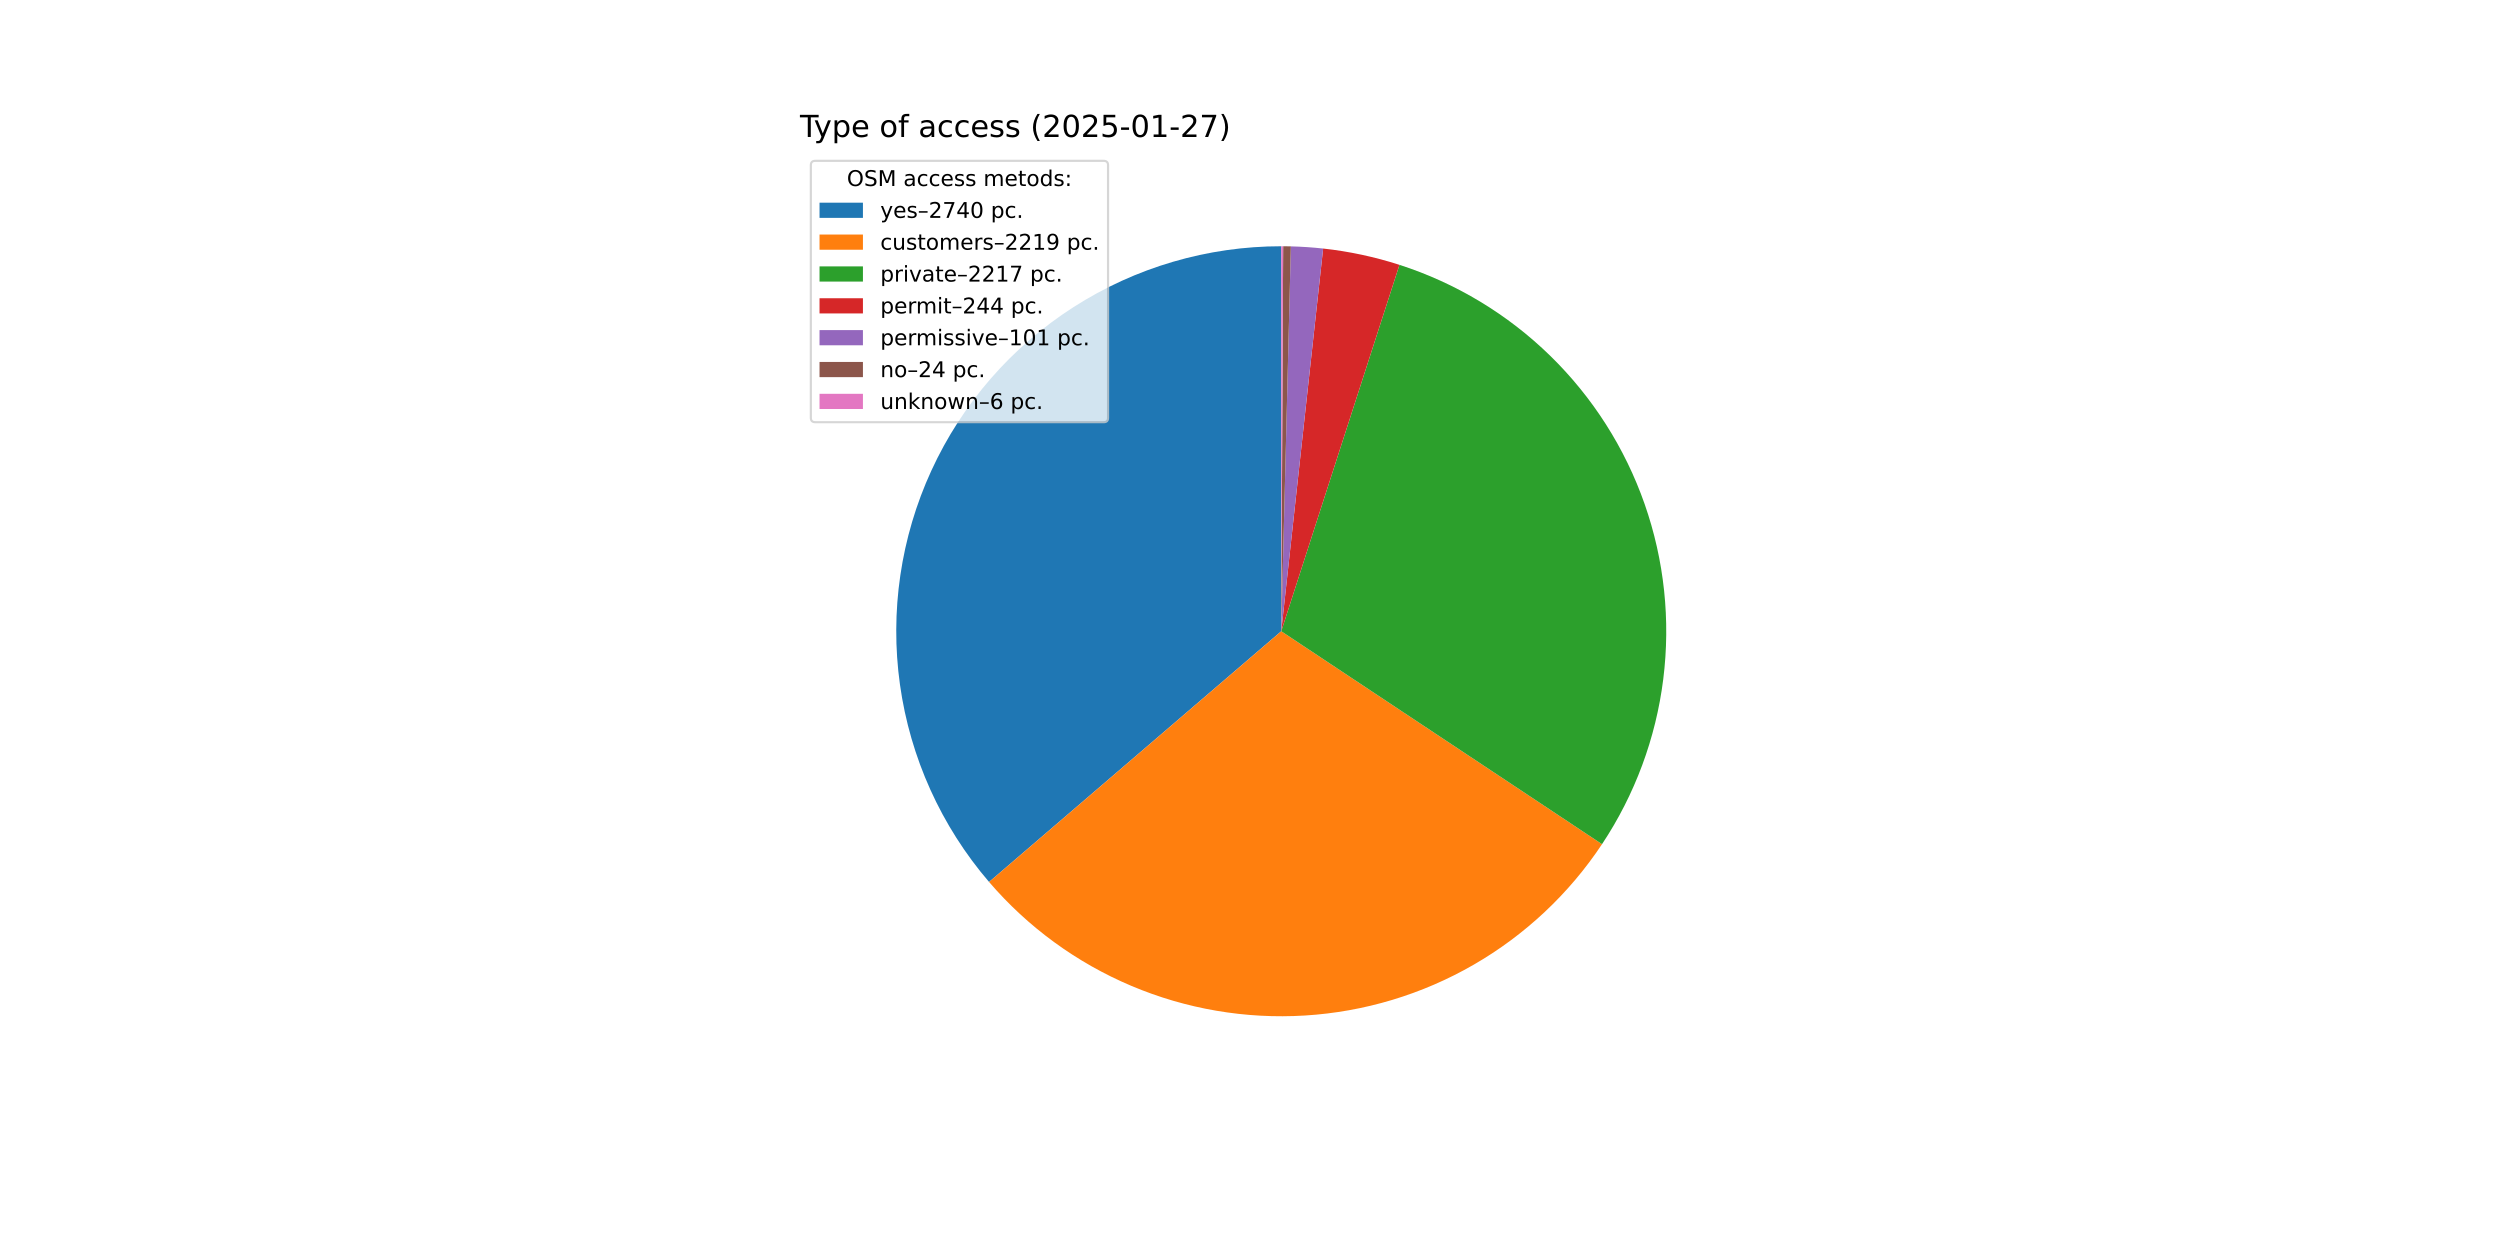
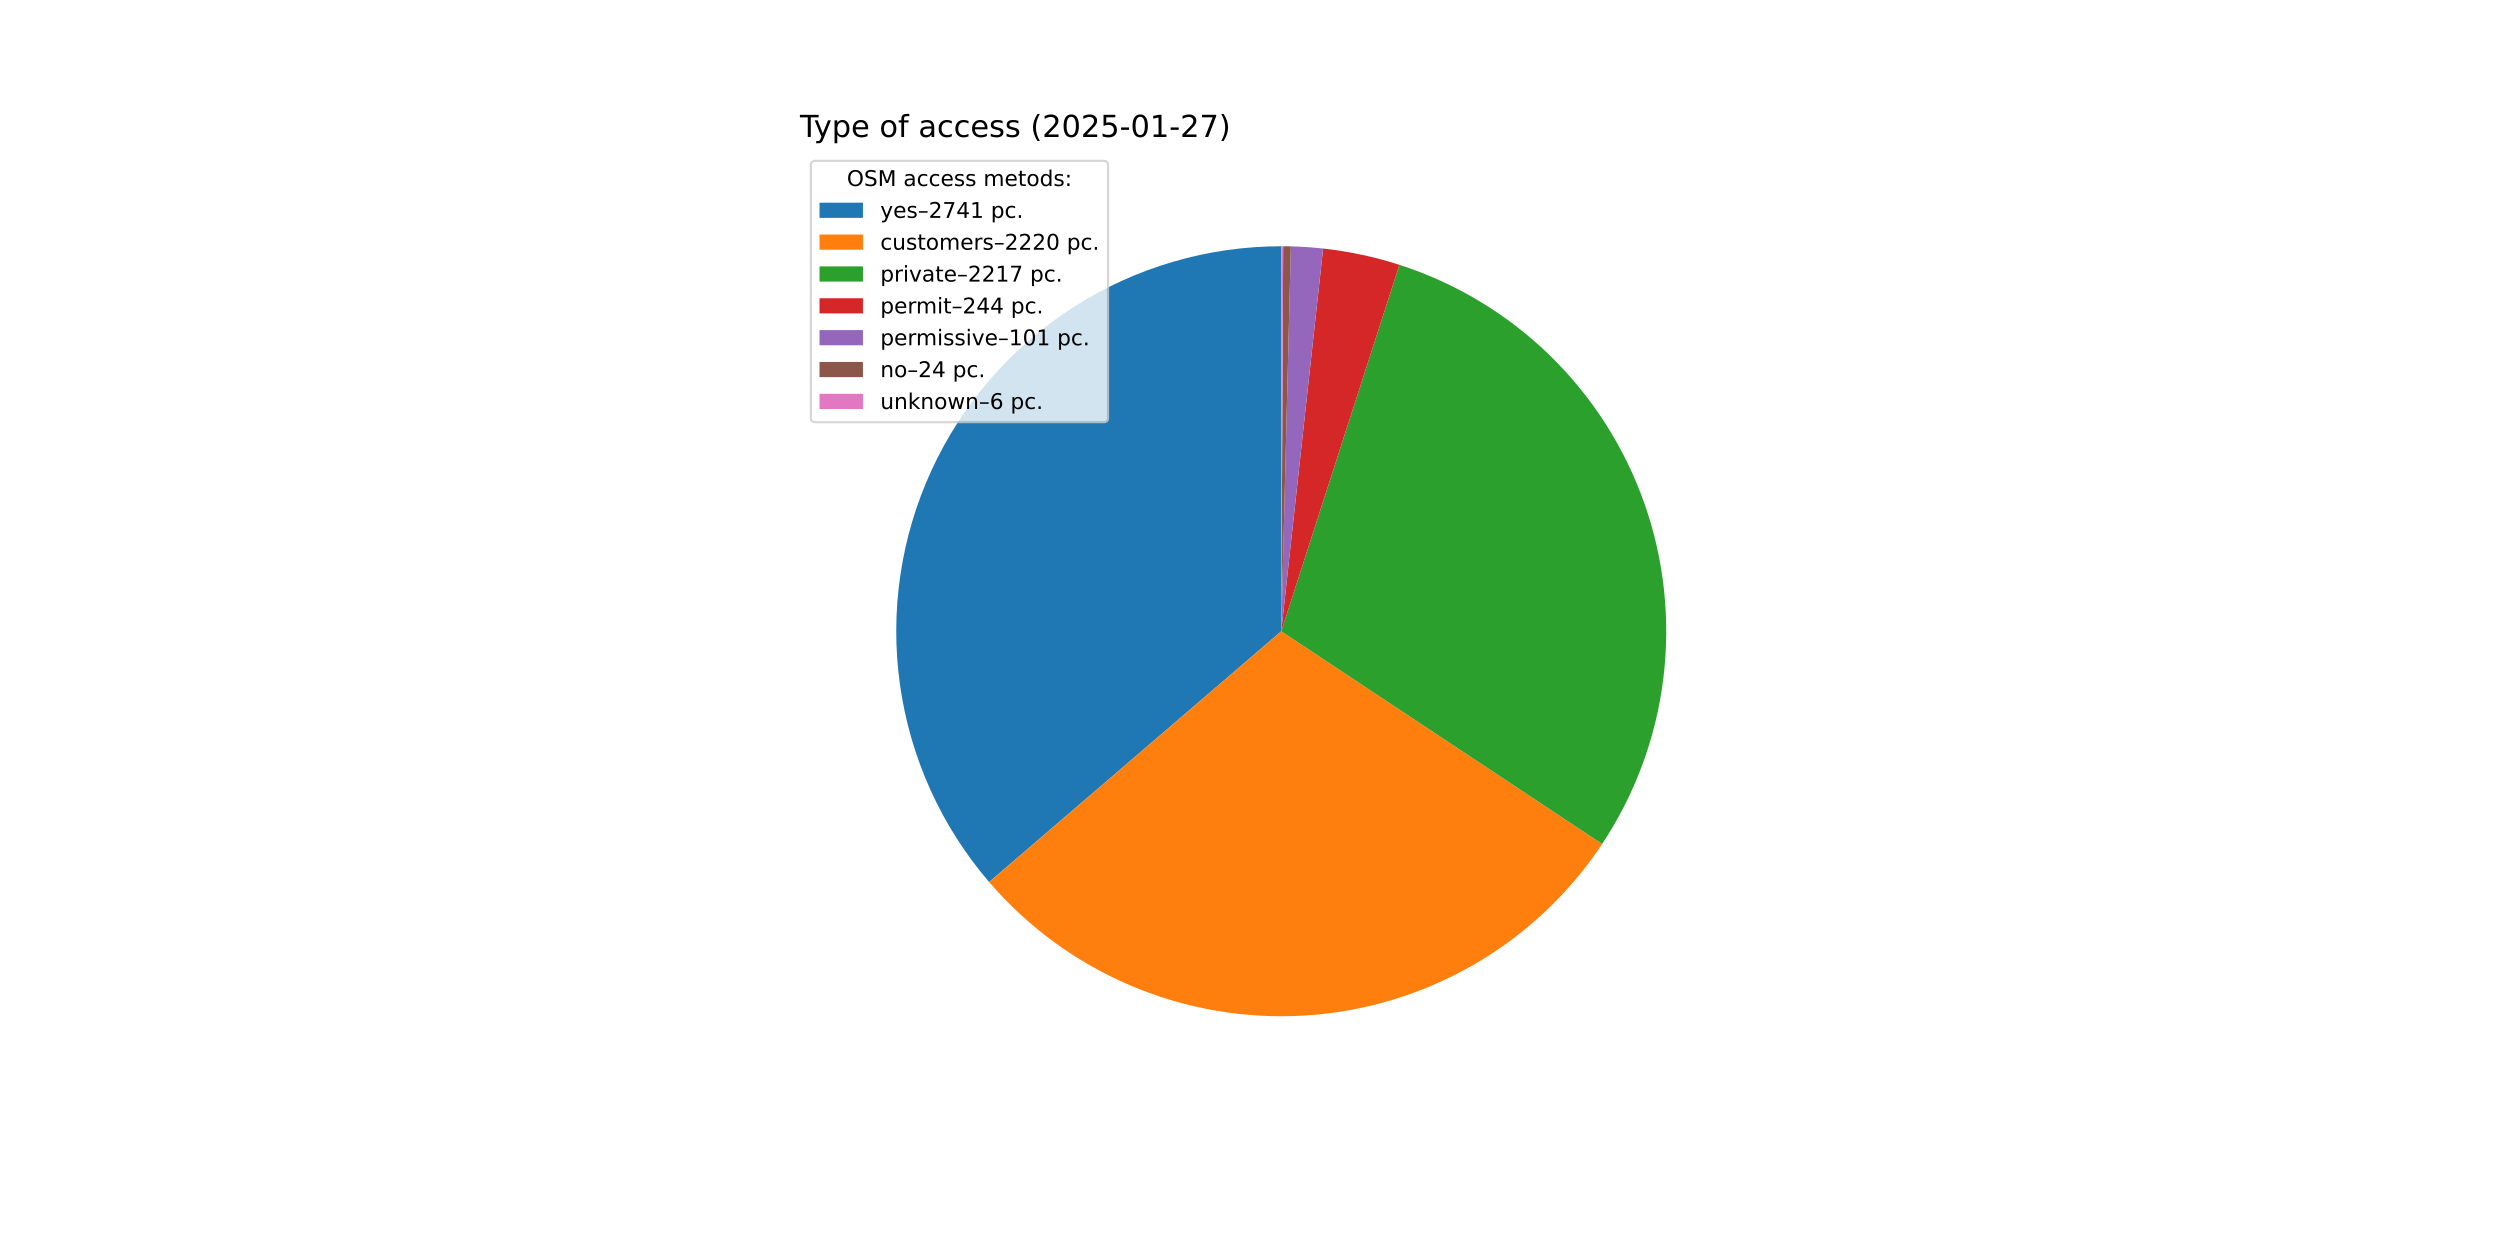
<svg xmlns="http://www.w3.org/2000/svg" xmlns:xlink="http://www.w3.org/1999/xlink" width="1152pt" height="576pt" viewBox="0 0 1152 576" version="1.1">
  <defs>
    <style type="text/css">*{stroke-linejoin: round; stroke-linecap: butt}</style>
  </defs>
  <g id="figure_1">
    <g id="patch_1">
      <path d="M 0 576  L 1152 576  L 1152 0  L 0 0  z " style="fill: #ffffff" />
    </g>
    <g id="axes_1">
      <g id="patch_2">
-         <path d="M 590.4 113.472  C 556.467 113.472 523.235 123.208 494.667 141.519  C 466.098 159.83 443.374 185.959 429.203 216.792  C 415.032 247.624 410 281.885 414.707 315.49  C 419.414 349.095 433.666 380.655 455.763 406.407  L 590.4 290.88  z " style="fill: #1f77b4" />
+         <path d="M 590.4 113.472  C 556.463 113.472 523.229 123.21 494.658 141.524  C 466.088 159.839 443.363 185.973 429.194 216.81  C 415.025 247.647 409.998 281.912 414.711 315.52  C 419.425 349.128 433.684 380.688 455.789 406.438  L 590.4 290.88  z " style="fill: #1f77b4" />
      </g>
      <g id="patch_3">
-         <path d="M 455.763 406.407  C 473.618 427.215 496.055 443.603 521.309 454.281  C 546.562 464.959 573.951 469.639 601.317 467.952  C 628.683 466.265 655.289 458.256 679.04 444.557  C 702.791 430.858 723.045 411.837 738.208 388.993  L 590.4 290.88  z " style="fill: #ff7f0e" />
+         <path d="M 455.789 406.438  C 473.652 427.246 496.099 443.631 521.36 454.303  C 546.622 464.975 574.017 469.646 601.388 467.947  C 628.759 466.249 655.366 458.227 679.115 444.514  C 702.863 430.8 723.111 411.766 738.265 388.909  L 590.4 290.88  z " style="fill: #ff7f0e" />
      </g>
      <g id="patch_4">
-         <path d="M 738.208 388.993  C 753.358 366.171 763.018 340.146 766.428 312.966  C 769.838 285.786 766.907 258.181 757.866 232.323  C 748.824 206.465 733.915 183.049 714.311 163.916  C 694.706 144.784 670.935 130.449 644.864 122.039  L 590.4 290.88  z " style="fill: #2ca02c" />
+         <path d="M 738.265 388.909  C 753.397 366.084 763.041 340.061 766.438 312.887  C 769.835 285.712 766.894 258.117 757.846 232.268  C 748.799 206.42 733.888 183.015 714.285 163.891  C 694.682 144.767 670.914 130.44 644.85 122.035  L 590.4 290.88  z " style="fill: #2ca02c" />
      </g>
      <g id="patch_5">
-         <path d="M 644.864 122.039  C 639.149 120.196 633.345 118.644 627.473 117.389  C 621.601 116.134 615.669 115.178 609.7 114.525  L 590.4 290.88  z " style="fill: #d62728" />
+         <path d="M 644.85 122.035  C 639.137 120.192 633.334 118.641 627.463 117.387  C 621.593 116.133 615.662 115.177 609.695 114.524  L 590.4 290.88  z " style="fill: #d62728" />
      </g>
      <g id="patch_6">
-         <path d="M 609.7 114.525  C 607.23 114.255 604.754 114.036 602.275 113.87  C 599.795 113.704 597.313 113.589 594.828 113.527  L 590.4 290.88  z " style="fill: #9467bd" />
+         <path d="M 609.695 114.524  C 607.225 114.254 604.75 114.036 602.272 113.87  C 599.793 113.703 597.311 113.589 594.827 113.527  L 590.4 290.88  z " style="fill: #9467bd" />
      </g>
      <g id="patch_7">
-         <path d="M 594.828 113.527  C 594.238 113.513 593.648 113.501 593.057 113.492  C 592.467 113.483 591.876 113.477 591.286 113.474  L 590.4 290.88  z " style="fill: #8c564b" />
+         <path d="M 594.827 113.527  C 594.237 113.513 593.647 113.501 593.057 113.492  C 592.466 113.483 591.876 113.477 591.286 113.474  L 590.4 290.88  z " style="fill: #8c564b" />
      </g>
      <g id="patch_8">
-         <path d="M 591.286 113.474  C 591.138 113.473 590.991 113.473 590.843 113.473  C 590.695 113.472 590.548 113.472 590.4 113.472  L 590.4 290.88  z " style="fill: #e377c2" />
+         <path d="M 591.286 113.474  C 591.138 113.473 590.99 113.473 590.843 113.473  C 590.695 113.472 590.548 113.472 590.4 113.472  L 590.4 290.88  z " style="fill: #e377c2" />
      </g>
      <g id="matplotlib.axis_1" />
      <g id="matplotlib.axis_2" />
      <g id="text_1">
        <g transform="translate(368.64 63.12) scale(0.14 -0.14)">
          <defs>
            <path id="DejaVuSans-54" d="M -19 4666  L 3928 4666  L 3928 4134  L 2272 4134  L 2272 0  L 1638 0  L 1638 4134  L -19 4134  L -19 4666  z " transform="scale(0.015625)" />
            <path id="DejaVuSans-79" d="M 2059 -325  Q 1816 -950 1584 -1140  Q 1353 -1331 966 -1331  L 506 -1331  L 506 -850  L 844 -850  Q 1081 -850 1212 -737  Q 1344 -625 1503 -206  L 1606 56  L 191 3500  L 800 3500  L 1894 763  L 2988 3500  L 3597 3500  L 2059 -325  z " transform="scale(0.015625)" />
            <path id="DejaVuSans-70" d="M 1159 525  L 1159 -1331  L 581 -1331  L 581 3500  L 1159 3500  L 1159 2969  Q 1341 3281 1617 3432  Q 1894 3584 2278 3584  Q 2916 3584 3314 3078  Q 3713 2572 3713 1747  Q 3713 922 3314 415  Q 2916 -91 2278 -91  Q 1894 -91 1617 61  Q 1341 213 1159 525  z M 3116 1747  Q 3116 2381 2855 2742  Q 2594 3103 2138 3103  Q 1681 3103 1420 2742  Q 1159 2381 1159 1747  Q 1159 1113 1420 752  Q 1681 391 2138 391  Q 2594 391 2855 752  Q 3116 1113 3116 1747  z " transform="scale(0.015625)" />
            <path id="DejaVuSans-65" d="M 3597 1894  L 3597 1613  L 953 1613  Q 991 1019 1311 708  Q 1631 397 2203 397  Q 2534 397 2845 478  Q 3156 559 3463 722  L 3463 178  Q 3153 47 2828 -22  Q 2503 -91 2169 -91  Q 1331 -91 842 396  Q 353 884 353 1716  Q 353 2575 817 3079  Q 1281 3584 2069 3584  Q 2775 3584 3186 3129  Q 3597 2675 3597 1894  z M 3022 2063  Q 3016 2534 2758 2815  Q 2500 3097 2075 3097  Q 1594 3097 1305 2825  Q 1016 2553 972 2059  L 3022 2063  z " transform="scale(0.015625)" />
            <path id="DejaVuSans-20" transform="scale(0.015625)" />
            <path id="DejaVuSans-6f" d="M 1959 3097  Q 1497 3097 1228 2736  Q 959 2375 959 1747  Q 959 1119 1226 758  Q 1494 397 1959 397  Q 2419 397 2687 759  Q 2956 1122 2956 1747  Q 2956 2369 2687 2733  Q 2419 3097 1959 3097  z M 1959 3584  Q 2709 3584 3137 3096  Q 3566 2609 3566 1747  Q 3566 888 3137 398  Q 2709 -91 1959 -91  Q 1206 -91 779 398  Q 353 888 353 1747  Q 353 2609 779 3096  Q 1206 3584 1959 3584  z " transform="scale(0.015625)" />
            <path id="DejaVuSans-66" d="M 2375 4863  L 2375 4384  L 1825 4384  Q 1516 4384 1395 4259  Q 1275 4134 1275 3809  L 1275 3500  L 2222 3500  L 2222 3053  L 1275 3053  L 1275 0  L 697 0  L 697 3053  L 147 3053  L 147 3500  L 697 3500  L 697 3744  Q 697 4328 969 4595  Q 1241 4863 1831 4863  L 2375 4863  z " transform="scale(0.015625)" />
            <path id="DejaVuSans-61" d="M 2194 1759  Q 1497 1759 1228 1600  Q 959 1441 959 1056  Q 959 750 1161 570  Q 1363 391 1709 391  Q 2188 391 2477 730  Q 2766 1069 2766 1631  L 2766 1759  L 2194 1759  z M 3341 1997  L 3341 0  L 2766 0  L 2766 531  Q 2569 213 2275 61  Q 1981 -91 1556 -91  Q 1019 -91 701 211  Q 384 513 384 1019  Q 384 1609 779 1909  Q 1175 2209 1959 2209  L 2766 2209  L 2766 2266  Q 2766 2663 2505 2880  Q 2244 3097 1772 3097  Q 1472 3097 1187 3025  Q 903 2953 641 2809  L 641 3341  Q 956 3463 1253 3523  Q 1550 3584 1831 3584  Q 2591 3584 2966 3190  Q 3341 2797 3341 1997  z " transform="scale(0.015625)" />
            <path id="DejaVuSans-63" d="M 3122 3366  L 3122 2828  Q 2878 2963 2633 3030  Q 2388 3097 2138 3097  Q 1578 3097 1268 2742  Q 959 2388 959 1747  Q 959 1106 1268 751  Q 1578 397 2138 397  Q 2388 397 2633 464  Q 2878 531 3122 666  L 3122 134  Q 2881 22 2623 -34  Q 2366 -91 2075 -91  Q 1284 -91 818 406  Q 353 903 353 1747  Q 353 2603 823 3093  Q 1294 3584 2113 3584  Q 2378 3584 2631 3529  Q 2884 3475 3122 3366  z " transform="scale(0.015625)" />
            <path id="DejaVuSans-73" d="M 2834 3397  L 2834 2853  Q 2591 2978 2328 3040  Q 2066 3103 1784 3103  Q 1356 3103 1142 2972  Q 928 2841 928 2578  Q 928 2378 1081 2264  Q 1234 2150 1697 2047  L 1894 2003  Q 2506 1872 2764 1633  Q 3022 1394 3022 966  Q 3022 478 2636 193  Q 2250 -91 1575 -91  Q 1294 -91 989 -36  Q 684 19 347 128  L 347 722  Q 666 556 975 473  Q 1284 391 1588 391  Q 1994 391 2212 530  Q 2431 669 2431 922  Q 2431 1156 2273 1281  Q 2116 1406 1581 1522  L 1381 1569  Q 847 1681 609 1914  Q 372 2147 372 2553  Q 372 3047 722 3315  Q 1072 3584 1716 3584  Q 2034 3584 2315 3537  Q 2597 3491 2834 3397  z " transform="scale(0.015625)" />
            <path id="DejaVuSans-28" d="M 1984 4856  Q 1566 4138 1362 3434  Q 1159 2731 1159 2009  Q 1159 1288 1364 580  Q 1569 -128 1984 -844  L 1484 -844  Q 1016 -109 783 600  Q 550 1309 550 2009  Q 550 2706 781 3412  Q 1013 4119 1484 4856  L 1984 4856  z " transform="scale(0.015625)" />
            <path id="DejaVuSans-32" d="M 1228 531  L 3431 531  L 3431 0  L 469 0  L 469 531  Q 828 903 1448 1529  Q 2069 2156 2228 2338  Q 2531 2678 2651 2914  Q 2772 3150 2772 3378  Q 2772 3750 2511 3984  Q 2250 4219 1831 4219  Q 1534 4219 1204 4116  Q 875 4013 500 3803  L 500 4441  Q 881 4594 1212 4672  Q 1544 4750 1819 4750  Q 2544 4750 2975 4387  Q 3406 4025 3406 3419  Q 3406 3131 3298 2873  Q 3191 2616 2906 2266  Q 2828 2175 2409 1742  Q 1991 1309 1228 531  z " transform="scale(0.015625)" />
            <path id="DejaVuSans-30" d="M 2034 4250  Q 1547 4250 1301 3770  Q 1056 3291 1056 2328  Q 1056 1369 1301 889  Q 1547 409 2034 409  Q 2525 409 2770 889  Q 3016 1369 3016 2328  Q 3016 3291 2770 3770  Q 2525 4250 2034 4250  z M 2034 4750  Q 2819 4750 3233 4129  Q 3647 3509 3647 2328  Q 3647 1150 3233 529  Q 2819 -91 2034 -91  Q 1250 -91 836 529  Q 422 1150 422 2328  Q 422 3509 836 4129  Q 1250 4750 2034 4750  z " transform="scale(0.015625)" />
            <path id="DejaVuSans-35" d="M 691 4666  L 3169 4666  L 3169 4134  L 1269 4134  L 1269 2991  Q 1406 3038 1543 3061  Q 1681 3084 1819 3084  Q 2600 3084 3056 2656  Q 3513 2228 3513 1497  Q 3513 744 3044 326  Q 2575 -91 1722 -91  Q 1428 -91 1123 -41  Q 819 9 494 109  L 494 744  Q 775 591 1075 516  Q 1375 441 1709 441  Q 2250 441 2565 725  Q 2881 1009 2881 1497  Q 2881 1984 2565 2268  Q 2250 2553 1709 2553  Q 1456 2553 1204 2497  Q 953 2441 691 2322  L 691 4666  z " transform="scale(0.015625)" />
            <path id="DejaVuSans-2d" d="M 313 2009  L 1997 2009  L 1997 1497  L 313 1497  L 313 2009  z " transform="scale(0.015625)" />
            <path id="DejaVuSans-31" d="M 794 531  L 1825 531  L 1825 4091  L 703 3866  L 703 4441  L 1819 4666  L 2450 4666  L 2450 531  L 3481 531  L 3481 0  L 794 0  L 794 531  z " transform="scale(0.015625)" />
            <path id="DejaVuSans-37" d="M 525 4666  L 3525 4666  L 3525 4397  L 1831 0  L 1172 0  L 2766 4134  L 525 4134  L 525 4666  z " transform="scale(0.015625)" />
            <path id="DejaVuSans-29" d="M 513 4856  L 1013 4856  Q 1481 4119 1714 3412  Q 1947 2706 1947 2009  Q 1947 1309 1714 600  Q 1481 -109 1013 -844  L 513 -844  Q 928 -128 1133 580  Q 1338 1288 1338 2009  Q 1338 2731 1133 3434  Q 928 4138 513 4856  z " transform="scale(0.015625)" />
          </defs>
          <use xlink:href="#DejaVuSans-54" />
          <use xlink:href="#DejaVuSans-79" x="45.459" />
          <use xlink:href="#DejaVuSans-70" x="104.639" />
          <use xlink:href="#DejaVuSans-65" x="168.115" />
          <use xlink:href="#DejaVuSans-20" x="229.639" />
          <use xlink:href="#DejaVuSans-6f" x="261.426" />
          <use xlink:href="#DejaVuSans-66" x="322.607" />
          <use xlink:href="#DejaVuSans-20" x="357.812" />
          <use xlink:href="#DejaVuSans-61" x="389.6" />
          <use xlink:href="#DejaVuSans-63" x="450.879" />
          <use xlink:href="#DejaVuSans-63" x="505.859" />
          <use xlink:href="#DejaVuSans-65" x="560.84" />
          <use xlink:href="#DejaVuSans-73" x="622.363" />
          <use xlink:href="#DejaVuSans-73" x="674.463" />
          <use xlink:href="#DejaVuSans-20" x="726.562" />
          <use xlink:href="#DejaVuSans-28" x="758.35" />
          <use xlink:href="#DejaVuSans-32" x="797.363" />
          <use xlink:href="#DejaVuSans-30" x="860.986" />
          <use xlink:href="#DejaVuSans-32" x="924.609" />
          <use xlink:href="#DejaVuSans-35" x="988.232" />
          <use xlink:href="#DejaVuSans-2d" x="1051.855" />
          <use xlink:href="#DejaVuSans-30" x="1087.939" />
          <use xlink:href="#DejaVuSans-31" x="1151.562" />
          <use xlink:href="#DejaVuSans-2d" x="1215.186" />
          <use xlink:href="#DejaVuSans-32" x="1251.27" />
          <use xlink:href="#DejaVuSans-37" x="1314.893" />
          <use xlink:href="#DejaVuSans-29" x="1378.516" />
        </g>
      </g>
      <g id="legend_1">
        <g id="patch_9">
          <path d="M 375.64 194.545  L 508.592 194.545  Q 510.592 194.545 510.592 192.545  L 510.592 76.12  Q 510.592 74.12 508.592 74.12  L 375.64 74.12  Q 373.64 74.12 373.64 76.12  L 373.64 192.545  Q 373.64 194.545 375.64 194.545  z " style="fill: #ffffff; opacity: 0.8; stroke: #cccccc; stroke-linejoin: miter" />
        </g>
        <g id="text_2">
          <g transform="translate(390.2353 85.71844) scale(0.1 -0.1)">
            <defs>
              <path id="DejaVuSans-4f" d="M 2522 4238  Q 1834 4238 1429 3725  Q 1025 3213 1025 2328  Q 1025 1447 1429 934  Q 1834 422 2522 422  Q 3209 422 3611 934  Q 4013 1447 4013 2328  Q 4013 3213 3611 3725  Q 3209 4238 2522 4238  z M 2522 4750  Q 3503 4750 4090 4092  Q 4678 3434 4678 2328  Q 4678 1225 4090 567  Q 3503 -91 2522 -91  Q 1538 -91 948 565  Q 359 1222 359 2328  Q 359 3434 948 4092  Q 1538 4750 2522 4750  z " transform="scale(0.015625)" />
              <path id="DejaVuSans-53" d="M 3425 4513  L 3425 3897  Q 3066 4069 2747 4153  Q 2428 4238 2131 4238  Q 1616 4238 1336 4038  Q 1056 3838 1056 3469  Q 1056 3159 1242 3001  Q 1428 2844 1947 2747  L 2328 2669  Q 3034 2534 3370 2195  Q 3706 1856 3706 1288  Q 3706 609 3251 259  Q 2797 -91 1919 -91  Q 1588 -91 1214 -16  Q 841 59 441 206  L 441 856  Q 825 641 1194 531  Q 1563 422 1919 422  Q 2459 422 2753 634  Q 3047 847 3047 1241  Q 3047 1584 2836 1778  Q 2625 1972 2144 2069  L 1759 2144  Q 1053 2284 737 2584  Q 422 2884 422 3419  Q 422 4038 858 4394  Q 1294 4750 2059 4750  Q 2388 4750 2728 4690  Q 3069 4631 3425 4513  z " transform="scale(0.015625)" />
              <path id="DejaVuSans-4d" d="M 628 4666  L 1569 4666  L 2759 1491  L 3956 4666  L 4897 4666  L 4897 0  L 4281 0  L 4281 4097  L 3078 897  L 2444 897  L 1241 4097  L 1241 0  L 628 0  L 628 4666  z " transform="scale(0.015625)" />
              <path id="DejaVuSans-6d" d="M 3328 2828  Q 3544 3216 3844 3400  Q 4144 3584 4550 3584  Q 5097 3584 5394 3201  Q 5691 2819 5691 2113  L 5691 0  L 5113 0  L 5113 2094  Q 5113 2597 4934 2840  Q 4756 3084 4391 3084  Q 3944 3084 3684 2787  Q 3425 2491 3425 1978  L 3425 0  L 2847 0  L 2847 2094  Q 2847 2600 2669 2842  Q 2491 3084 2119 3084  Q 1678 3084 1418 2786  Q 1159 2488 1159 1978  L 1159 0  L 581 0  L 581 3500  L 1159 3500  L 1159 2956  Q 1356 3278 1631 3431  Q 1906 3584 2284 3584  Q 2666 3584 2933 3390  Q 3200 3197 3328 2828  z " transform="scale(0.015625)" />
              <path id="DejaVuSans-74" d="M 1172 4494  L 1172 3500  L 2356 3500  L 2356 3053  L 1172 3053  L 1172 1153  Q 1172 725 1289 603  Q 1406 481 1766 481  L 2356 481  L 2356 0  L 1766 0  Q 1100 0 847 248  Q 594 497 594 1153  L 594 3053  L 172 3053  L 172 3500  L 594 3500  L 594 4494  L 1172 4494  z " transform="scale(0.015625)" />
              <path id="DejaVuSans-64" d="M 2906 2969  L 2906 4863  L 3481 4863  L 3481 0  L 2906 0  L 2906 525  Q 2725 213 2448 61  Q 2172 -91 1784 -91  Q 1150 -91 751 415  Q 353 922 353 1747  Q 353 2572 751 3078  Q 1150 3584 1784 3584  Q 2172 3584 2448 3432  Q 2725 3281 2906 2969  z M 947 1747  Q 947 1113 1208 752  Q 1469 391 1925 391  Q 2381 391 2643 752  Q 2906 1113 2906 1747  Q 2906 2381 2643 2742  Q 2381 3103 1925 3103  Q 1469 3103 1208 2742  Q 947 2381 947 1747  z " transform="scale(0.015625)" />
              <path id="DejaVuSans-3a" d="M 750 794  L 1409 794  L 1409 0  L 750 0  L 750 794  z M 750 3309  L 1409 3309  L 1409 2516  L 750 2516  L 750 3309  z " transform="scale(0.015625)" />
            </defs>
            <use xlink:href="#DejaVuSans-4f" />
            <use xlink:href="#DejaVuSans-53" x="78.711" />
            <use xlink:href="#DejaVuSans-4d" x="142.188" />
            <use xlink:href="#DejaVuSans-20" x="228.467" />
            <use xlink:href="#DejaVuSans-61" x="260.254" />
            <use xlink:href="#DejaVuSans-63" x="321.533" />
            <use xlink:href="#DejaVuSans-63" x="376.514" />
            <use xlink:href="#DejaVuSans-65" x="431.494" />
            <use xlink:href="#DejaVuSans-73" x="493.018" />
            <use xlink:href="#DejaVuSans-73" x="545.117" />
            <use xlink:href="#DejaVuSans-20" x="597.217" />
            <use xlink:href="#DejaVuSans-6d" x="629.004" />
            <use xlink:href="#DejaVuSans-65" x="726.416" />
            <use xlink:href="#DejaVuSans-74" x="787.939" />
            <use xlink:href="#DejaVuSans-6f" x="827.148" />
            <use xlink:href="#DejaVuSans-64" x="888.33" />
            <use xlink:href="#DejaVuSans-73" x="951.807" />
            <use xlink:href="#DejaVuSans-3a" x="1003.906" />
          </g>
        </g>
        <g id="patch_10">
          <path d="M 377.64 100.397  L 397.64 100.397  L 397.64 93.397  L 377.64 93.397  z " style="fill: #1f77b4" />
        </g>
        <g id="text_3">
          <g transform="translate(405.64 100.3966) scale(0.1 -0.1)">
            <defs>
              <path id="DejaVuSans-2013" d="M 313 1978  L 2888 1978  L 2888 1528  L 313 1528  L 313 1978  z " transform="scale(0.015625)" />
              <path id="DejaVuSans-34" d="M 2419 4116  L 825 1625  L 2419 1625  L 2419 4116  z M 2253 4666  L 3047 4666  L 3047 1625  L 3713 1625  L 3713 1100  L 3047 1100  L 3047 0  L 2419 0  L 2419 1100  L 313 1100  L 313 1709  L 2253 4666  z " transform="scale(0.015625)" />
              <path id="DejaVuSans-2e" d="M 684 794  L 1344 794  L 1344 0  L 684 0  L 684 794  z " transform="scale(0.015625)" />
            </defs>
            <use xlink:href="#DejaVuSans-79" />
            <use xlink:href="#DejaVuSans-65" x="59.18" />
            <use xlink:href="#DejaVuSans-73" x="120.703" />
            <use xlink:href="#DejaVuSans-2013" x="172.803" />
            <use xlink:href="#DejaVuSans-32" x="222.803" />
            <use xlink:href="#DejaVuSans-37" x="286.426" />
            <use xlink:href="#DejaVuSans-34" x="350.049" />
-             <use xlink:href="#DejaVuSans-30" x="413.672" />
+             <use xlink:href="#DejaVuSans-31" x="413.672" />
            <use xlink:href="#DejaVuSans-20" x="477.295" />
            <use xlink:href="#DejaVuSans-70" x="509.082" />
            <use xlink:href="#DejaVuSans-63" x="572.559" />
            <use xlink:href="#DejaVuSans-2e" x="627.539" />
          </g>
        </g>
        <g id="patch_11">
          <path d="M 377.64 115.075  L 397.64 115.075  L 397.64 108.075  L 377.64 108.075  z " style="fill: #ff7f0e" />
        </g>
        <g id="text_4">
          <g transform="translate(405.64 115.0747) scale(0.1 -0.1)">
            <defs>
              <path id="DejaVuSans-75" d="M 544 1381  L 544 3500  L 1119 3500  L 1119 1403  Q 1119 906 1312 657  Q 1506 409 1894 409  Q 2359 409 2629 706  Q 2900 1003 2900 1516  L 2900 3500  L 3475 3500  L 3475 0  L 2900 0  L 2900 538  Q 2691 219 2414 64  Q 2138 -91 1772 -91  Q 1169 -91 856 284  Q 544 659 544 1381  z M 1991 3584  L 1991 3584  z " transform="scale(0.015625)" />
              <path id="DejaVuSans-72" d="M 2631 2963  Q 2534 3019 2420 3045  Q 2306 3072 2169 3072  Q 1681 3072 1420 2755  Q 1159 2438 1159 1844  L 1159 0  L 581 0  L 581 3500  L 1159 3500  L 1159 2956  Q 1341 3275 1631 3429  Q 1922 3584 2338 3584  Q 2397 3584 2469 3576  Q 2541 3569 2628 3553  L 2631 2963  z " transform="scale(0.015625)" />
-               <path id="DejaVuSans-39" d="M 703 97  L 703 672  Q 941 559 1184 500  Q 1428 441 1663 441  Q 2288 441 2617 861  Q 2947 1281 2994 2138  Q 2813 1869 2534 1725  Q 2256 1581 1919 1581  Q 1219 1581 811 2004  Q 403 2428 403 3163  Q 403 3881 828 4315  Q 1253 4750 1959 4750  Q 2769 4750 3195 4129  Q 3622 3509 3622 2328  Q 3622 1225 3098 567  Q 2575 -91 1691 -91  Q 1453 -91 1209 -44  Q 966 3 703 97  z M 1959 2075  Q 2384 2075 2632 2365  Q 2881 2656 2881 3163  Q 2881 3666 2632 3958  Q 2384 4250 1959 4250  Q 1534 4250 1286 3958  Q 1038 3666 1038 3163  Q 1038 2656 1286 2365  Q 1534 2075 1959 2075  z " transform="scale(0.015625)" />
            </defs>
            <use xlink:href="#DejaVuSans-63" />
            <use xlink:href="#DejaVuSans-75" x="54.98" />
            <use xlink:href="#DejaVuSans-73" x="118.359" />
            <use xlink:href="#DejaVuSans-74" x="170.459" />
            <use xlink:href="#DejaVuSans-6f" x="209.668" />
            <use xlink:href="#DejaVuSans-6d" x="270.85" />
            <use xlink:href="#DejaVuSans-65" x="368.262" />
            <use xlink:href="#DejaVuSans-72" x="429.785" />
            <use xlink:href="#DejaVuSans-73" x="470.898" />
            <use xlink:href="#DejaVuSans-2013" x="522.998" />
            <use xlink:href="#DejaVuSans-32" x="572.998" />
            <use xlink:href="#DejaVuSans-32" x="636.621" />
-             <use xlink:href="#DejaVuSans-31" x="700.244" />
-             <use xlink:href="#DejaVuSans-39" x="763.867" />
+             <use xlink:href="#DejaVuSans-32" x="700.244" />
+             <use xlink:href="#DejaVuSans-30" x="763.867" />
            <use xlink:href="#DejaVuSans-20" x="827.49" />
            <use xlink:href="#DejaVuSans-70" x="859.277" />
            <use xlink:href="#DejaVuSans-63" x="922.754" />
            <use xlink:href="#DejaVuSans-2e" x="977.734" />
          </g>
        </g>
        <g id="patch_12">
          <path d="M 377.64 129.753  L 397.64 129.753  L 397.64 122.753  L 377.64 122.753  z " style="fill: #2ca02c" />
        </g>
        <g id="text_5">
          <g transform="translate(405.64 129.7528) scale(0.1 -0.1)">
            <defs>
              <path id="DejaVuSans-69" d="M 603 3500  L 1178 3500  L 1178 0  L 603 0  L 603 3500  z M 603 4863  L 1178 4863  L 1178 4134  L 603 4134  L 603 4863  z " transform="scale(0.015625)" />
              <path id="DejaVuSans-76" d="M 191 3500  L 800 3500  L 1894 563  L 2988 3500  L 3597 3500  L 2284 0  L 1503 0  L 191 3500  z " transform="scale(0.015625)" />
            </defs>
            <use xlink:href="#DejaVuSans-70" />
            <use xlink:href="#DejaVuSans-72" x="63.477" />
            <use xlink:href="#DejaVuSans-69" x="104.59" />
            <use xlink:href="#DejaVuSans-76" x="132.373" />
            <use xlink:href="#DejaVuSans-61" x="191.553" />
            <use xlink:href="#DejaVuSans-74" x="252.832" />
            <use xlink:href="#DejaVuSans-65" x="292.041" />
            <use xlink:href="#DejaVuSans-2013" x="353.564" />
            <use xlink:href="#DejaVuSans-32" x="403.564" />
            <use xlink:href="#DejaVuSans-32" x="467.188" />
            <use xlink:href="#DejaVuSans-31" x="530.811" />
            <use xlink:href="#DejaVuSans-37" x="594.434" />
            <use xlink:href="#DejaVuSans-20" x="658.057" />
            <use xlink:href="#DejaVuSans-70" x="689.844" />
            <use xlink:href="#DejaVuSans-63" x="753.32" />
            <use xlink:href="#DejaVuSans-2e" x="808.301" />
          </g>
        </g>
        <g id="patch_13">
          <path d="M 377.64 144.431  L 397.64 144.431  L 397.64 137.431  L 377.64 137.431  z " style="fill: #d62728" />
        </g>
        <g id="text_6">
          <g transform="translate(405.64 144.4309) scale(0.1 -0.1)">
            <use xlink:href="#DejaVuSans-70" />
            <use xlink:href="#DejaVuSans-65" x="63.477" />
            <use xlink:href="#DejaVuSans-72" x="125" />
            <use xlink:href="#DejaVuSans-6d" x="164.363" />
            <use xlink:href="#DejaVuSans-69" x="261.775" />
            <use xlink:href="#DejaVuSans-74" x="289.559" />
            <use xlink:href="#DejaVuSans-2013" x="328.768" />
            <use xlink:href="#DejaVuSans-32" x="378.768" />
            <use xlink:href="#DejaVuSans-34" x="442.391" />
            <use xlink:href="#DejaVuSans-34" x="506.014" />
            <use xlink:href="#DejaVuSans-20" x="569.637" />
            <use xlink:href="#DejaVuSans-70" x="601.424" />
            <use xlink:href="#DejaVuSans-63" x="664.9" />
            <use xlink:href="#DejaVuSans-2e" x="719.881" />
          </g>
        </g>
        <g id="patch_14">
          <path d="M 377.64 159.109  L 397.64 159.109  L 397.64 152.109  L 377.64 152.109  z " style="fill: #9467bd" />
        </g>
        <g id="text_7">
          <g transform="translate(405.64 159.1091) scale(0.1 -0.1)">
            <use xlink:href="#DejaVuSans-70" />
            <use xlink:href="#DejaVuSans-65" x="63.477" />
            <use xlink:href="#DejaVuSans-72" x="125" />
            <use xlink:href="#DejaVuSans-6d" x="164.363" />
            <use xlink:href="#DejaVuSans-69" x="261.775" />
            <use xlink:href="#DejaVuSans-73" x="289.559" />
            <use xlink:href="#DejaVuSans-73" x="341.658" />
            <use xlink:href="#DejaVuSans-69" x="393.758" />
            <use xlink:href="#DejaVuSans-76" x="421.541" />
            <use xlink:href="#DejaVuSans-65" x="480.721" />
            <use xlink:href="#DejaVuSans-2013" x="542.244" />
            <use xlink:href="#DejaVuSans-31" x="592.244" />
            <use xlink:href="#DejaVuSans-30" x="655.867" />
            <use xlink:href="#DejaVuSans-31" x="719.49" />
            <use xlink:href="#DejaVuSans-20" x="783.113" />
            <use xlink:href="#DejaVuSans-70" x="814.9" />
            <use xlink:href="#DejaVuSans-63" x="878.377" />
            <use xlink:href="#DejaVuSans-2e" x="933.357" />
          </g>
        </g>
        <g id="patch_15">
          <path d="M 377.64 173.787  L 397.64 173.787  L 397.64 166.787  L 377.64 166.787  z " style="fill: #8c564b" />
        </g>
        <g id="text_8">
          <g transform="translate(405.64 173.7872) scale(0.1 -0.1)">
            <defs>
              <path id="DejaVuSans-6e" d="M 3513 2113  L 3513 0  L 2938 0  L 2938 2094  Q 2938 2591 2744 2837  Q 2550 3084 2163 3084  Q 1697 3084 1428 2787  Q 1159 2491 1159 1978  L 1159 0  L 581 0  L 581 3500  L 1159 3500  L 1159 2956  Q 1366 3272 1645 3428  Q 1925 3584 2291 3584  Q 2894 3584 3203 3211  Q 3513 2838 3513 2113  z " transform="scale(0.015625)" />
            </defs>
            <use xlink:href="#DejaVuSans-6e" />
            <use xlink:href="#DejaVuSans-6f" x="63.379" />
            <use xlink:href="#DejaVuSans-2013" x="124.561" />
            <use xlink:href="#DejaVuSans-32" x="174.561" />
            <use xlink:href="#DejaVuSans-34" x="238.184" />
            <use xlink:href="#DejaVuSans-20" x="301.807" />
            <use xlink:href="#DejaVuSans-70" x="333.594" />
            <use xlink:href="#DejaVuSans-63" x="397.07" />
            <use xlink:href="#DejaVuSans-2e" x="452.051" />
          </g>
        </g>
        <g id="patch_16">
          <path d="M 377.64 188.465  L 397.64 188.465  L 397.64 181.465  L 377.64 181.465  z " style="fill: #e377c2" />
        </g>
        <g id="text_9">
          <g transform="translate(405.64 188.4653) scale(0.1 -0.1)">
            <defs>
              <path id="DejaVuSans-6b" d="M 581 4863  L 1159 4863  L 1159 1991  L 2875 3500  L 3609 3500  L 1753 1863  L 3688 0  L 2938 0  L 1159 1709  L 1159 0  L 581 0  L 581 4863  z " transform="scale(0.015625)" />
              <path id="DejaVuSans-77" d="M 269 3500  L 844 3500  L 1563 769  L 2278 3500  L 2956 3500  L 3675 769  L 4391 3500  L 4966 3500  L 4050 0  L 3372 0  L 2619 2869  L 1863 0  L 1184 0  L 269 3500  z " transform="scale(0.015625)" />
              <path id="DejaVuSans-36" d="M 2113 2584  Q 1688 2584 1439 2293  Q 1191 2003 1191 1497  Q 1191 994 1439 701  Q 1688 409 2113 409  Q 2538 409 2786 701  Q 3034 994 3034 1497  Q 3034 2003 2786 2293  Q 2538 2584 2113 2584  z M 3366 4563  L 3366 3988  Q 3128 4100 2886 4159  Q 2644 4219 2406 4219  Q 1781 4219 1451 3797  Q 1122 3375 1075 2522  Q 1259 2794 1537 2939  Q 1816 3084 2150 3084  Q 2853 3084 3261 2657  Q 3669 2231 3669 1497  Q 3669 778 3244 343  Q 2819 -91 2113 -91  Q 1303 -91 875 529  Q 447 1150 447 2328  Q 447 3434 972 4092  Q 1497 4750 2381 4750  Q 2619 4750 2861 4703  Q 3103 4656 3366 4563  z " transform="scale(0.015625)" />
            </defs>
            <use xlink:href="#DejaVuSans-75" />
            <use xlink:href="#DejaVuSans-6e" x="63.379" />
            <use xlink:href="#DejaVuSans-6b" x="126.758" />
            <use xlink:href="#DejaVuSans-6e" x="184.668" />
            <use xlink:href="#DejaVuSans-6f" x="248.047" />
            <use xlink:href="#DejaVuSans-77" x="309.229" />
            <use xlink:href="#DejaVuSans-6e" x="391.016" />
            <use xlink:href="#DejaVuSans-2013" x="454.395" />
            <use xlink:href="#DejaVuSans-36" x="504.395" />
            <use xlink:href="#DejaVuSans-20" x="568.018" />
            <use xlink:href="#DejaVuSans-70" x="599.805" />
            <use xlink:href="#DejaVuSans-63" x="663.281" />
            <use xlink:href="#DejaVuSans-2e" x="718.262" />
          </g>
        </g>
      </g>
    </g>
  </g>
</svg>
